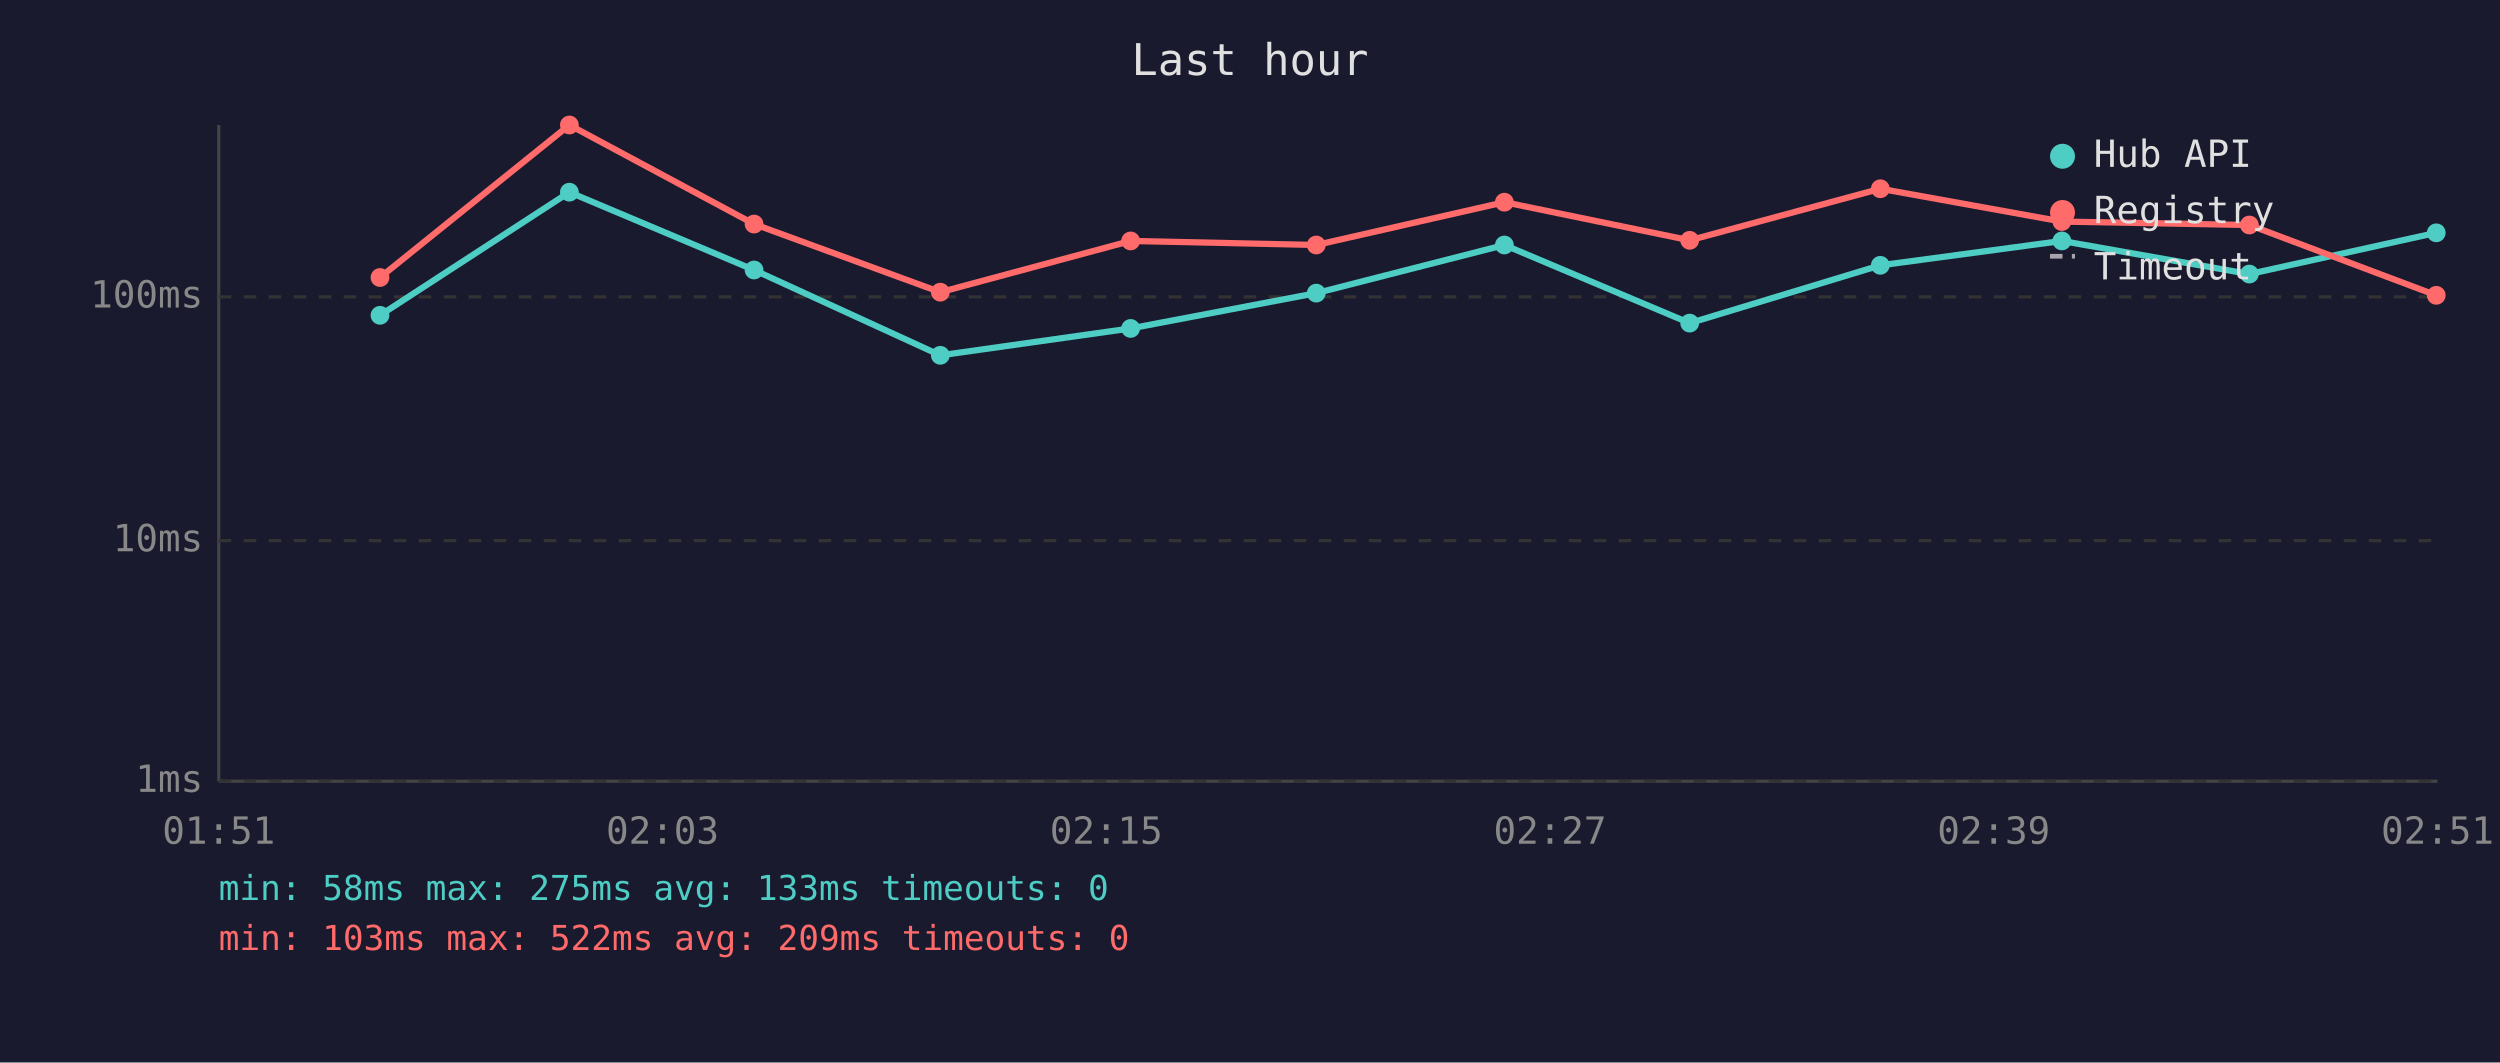
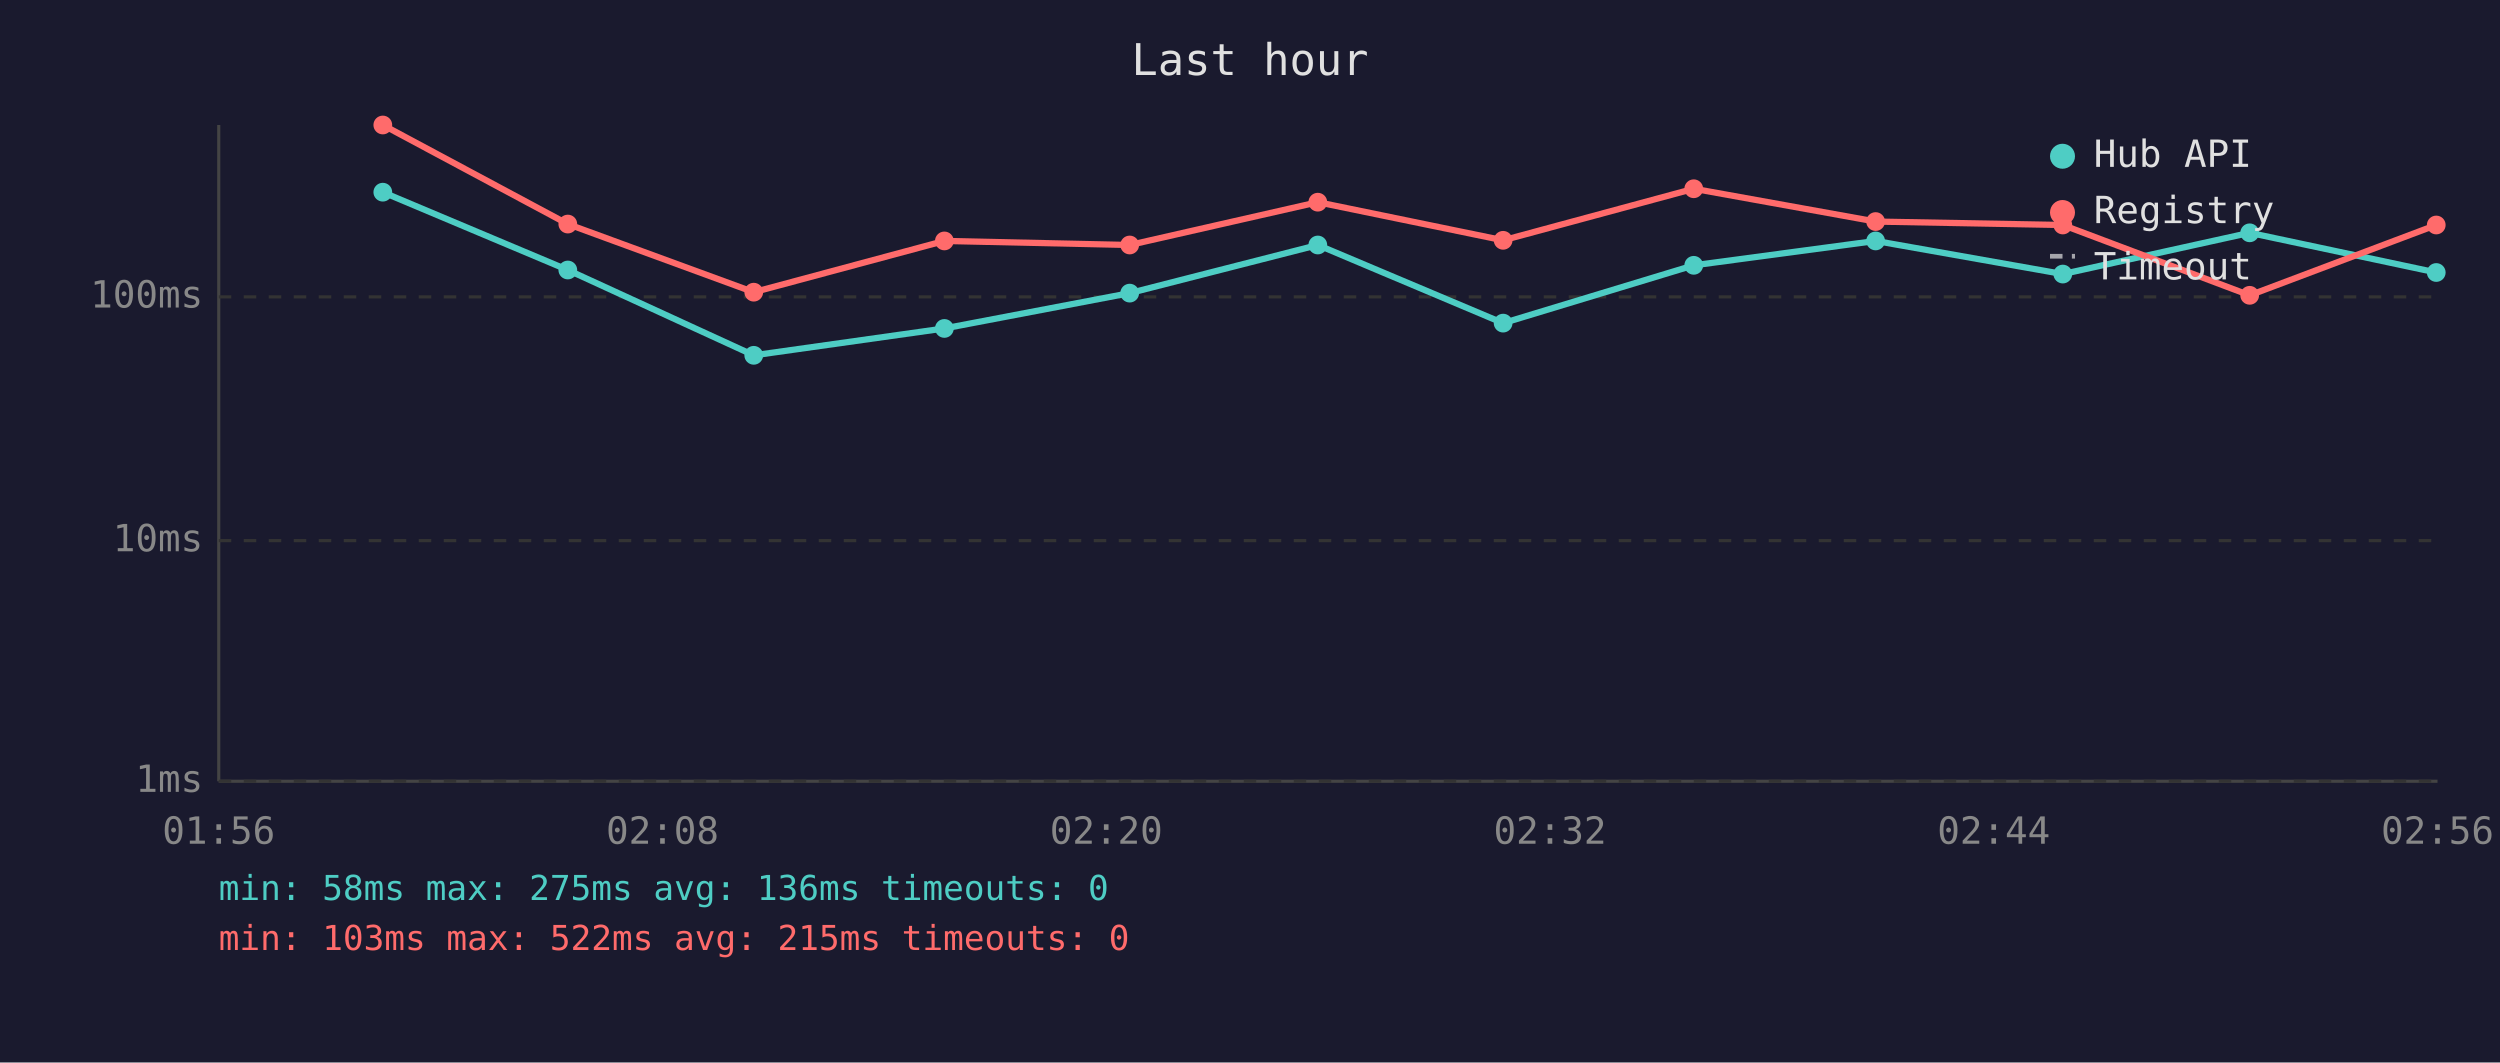
<svg xmlns="http://www.w3.org/2000/svg" viewBox="0 0 800 340" font-family="monospace" font-size="12">
  <rect width="800" height="340" fill="#1a1a2e" />
  <text x="400" y="24" fill="#e0e0e0" font-size="14" text-anchor="middle">Last hour</text>
  <line x1="70" y1="40" x2="70" y2="250" stroke="#444" stroke-width="1" />
  <line x1="70" y1="250" x2="780" y2="250" stroke="#444" stroke-width="1" />
  <line x1="70" y1="250" x2="780" y2="250" stroke="#333" stroke-width="1" stroke-dasharray="4" />
  <text x="65" y="250" fill="#888" text-anchor="end" dominant-baseline="middle">1ms</text>
  <line x1="70" y1="173" x2="780" y2="173" stroke="#333" stroke-width="1" stroke-dasharray="4" />
  <text x="65" y="173" fill="#888" text-anchor="end" dominant-baseline="middle">10ms</text>
  <line x1="70" y1="95" x2="780" y2="95" stroke="#333" stroke-width="1" stroke-dasharray="4" />
  <text x="65" y="95" fill="#888" text-anchor="end" dominant-baseline="middle">100ms</text>
-   <text x="70" y="270" fill="#888" text-anchor="middle">01:51</text>
-   <text x="212" y="270" fill="#888" text-anchor="middle">02:03</text>
-   <text x="354" y="270" fill="#888" text-anchor="middle">02:15</text>
-   <text x="496" y="270" fill="#888" text-anchor="middle">02:27</text>
-   <text x="638" y="270" fill="#888" text-anchor="middle">02:39</text>
-   <text x="780" y="270" fill="#888" text-anchor="middle">02:51</text>
-   <polyline points="121.6,100.9 182.2,61.5 241.3,86.4 300.9,113.7 361.8,105.1 421.2,93.8 481.4,78.4 540.7,103.4 601.7,84.9 659.8,77.1 719.8,87.7 779.6,74.5" fill="none" stroke="#4ecdc4" stroke-width="2" opacity="1" />
-   <circle cx="121.6" cy="100.9" r="3" fill="#4ecdc4" />
-   <circle cx="182.2" cy="61.5" r="3" fill="#4ecdc4" />
-   <circle cx="241.3" cy="86.4" r="3" fill="#4ecdc4" />
-   <circle cx="300.9" cy="113.7" r="3" fill="#4ecdc4" />
-   <circle cx="361.8" cy="105.1" r="3" fill="#4ecdc4" />
-   <circle cx="421.2" cy="93.8" r="3" fill="#4ecdc4" />
-   <circle cx="481.4" cy="78.4" r="3" fill="#4ecdc4" />
-   <circle cx="540.7" cy="103.4" r="3" fill="#4ecdc4" />
-   <circle cx="601.7" cy="84.9" r="3" fill="#4ecdc4" />
-   <circle cx="659.8" cy="77.1" r="3" fill="#4ecdc4" />
-   <circle cx="719.8" cy="87.7" r="3" fill="#4ecdc4" />
-   <circle cx="779.6" cy="74.5" r="3" fill="#4ecdc4" />
-   <polyline points="121.6,88.8 182.2,40.0 241.3,71.7 300.9,93.5 361.8,77.1 421.2,78.4 481.4,64.7 540.7,76.9 601.7,60.4 659.8,70.9 719.8,72.0 779.6,94.5" fill="none" stroke="#ff6b6b" stroke-width="2" opacity="1" />
-   <circle cx="121.6" cy="88.8" r="3" fill="#ff6b6b" />
-   <circle cx="182.2" cy="40.0" r="3" fill="#ff6b6b" />
-   <circle cx="241.3" cy="71.7" r="3" fill="#ff6b6b" />
-   <circle cx="300.9" cy="93.5" r="3" fill="#ff6b6b" />
-   <circle cx="361.8" cy="77.1" r="3" fill="#ff6b6b" />
-   <circle cx="421.2" cy="78.4" r="3" fill="#ff6b6b" />
-   <circle cx="481.4" cy="64.7" r="3" fill="#ff6b6b" />
-   <circle cx="540.7" cy="76.9" r="3" fill="#ff6b6b" />
-   <circle cx="601.7" cy="60.4" r="3" fill="#ff6b6b" />
-   <circle cx="659.8" cy="70.9" r="3" fill="#ff6b6b" />
-   <circle cx="719.8" cy="72.0" r="3" fill="#ff6b6b" />
-   <circle cx="779.6" cy="94.5" r="3" fill="#ff6b6b" />
+   <text x="70" y="270" fill="#888" text-anchor="middle">01:56</text>
+   <text x="212" y="270" fill="#888" text-anchor="middle">02:08</text>
+   <text x="354" y="270" fill="#888" text-anchor="middle">02:20</text>
+   <text x="496" y="270" fill="#888" text-anchor="middle">02:32</text>
+   <text x="638" y="270" fill="#888" text-anchor="middle">02:44</text>
+   <text x="780" y="270" fill="#888" text-anchor="middle">02:56</text>
+   <polyline points="122.5,61.5 181.7,86.4 241.2,113.7 302.2,105.1 361.5,93.8 421.7,78.4 481.0,103.4 542.0,84.9 600.2,77.1 660.1,87.7 719.9,74.5 779.6,87.2" fill="none" stroke="#4ecdc4" stroke-width="2" opacity="1" />
+   <circle cx="122.5" cy="61.5" r="3" fill="#4ecdc4" />
+   <circle cx="181.7" cy="86.4" r="3" fill="#4ecdc4" />
+   <circle cx="241.2" cy="113.7" r="3" fill="#4ecdc4" />
+   <circle cx="302.2" cy="105.1" r="3" fill="#4ecdc4" />
+   <circle cx="361.5" cy="93.8" r="3" fill="#4ecdc4" />
+   <circle cx="421.7" cy="78.4" r="3" fill="#4ecdc4" />
+   <circle cx="481.0" cy="103.4" r="3" fill="#4ecdc4" />
+   <circle cx="542.0" cy="84.9" r="3" fill="#4ecdc4" />
+   <circle cx="600.2" cy="77.1" r="3" fill="#4ecdc4" />
+   <circle cx="660.1" cy="87.7" r="3" fill="#4ecdc4" />
+   <circle cx="719.9" cy="74.5" r="3" fill="#4ecdc4" />
+   <circle cx="779.6" cy="87.2" r="3" fill="#4ecdc4" />
+   <polyline points="122.5,40.0 181.7,71.7 241.2,93.5 302.2,77.1 361.5,78.4 421.7,64.7 481.0,76.9 542.0,60.4 600.2,70.9 660.1,72.0 719.9,94.5 779.6,72.0" fill="none" stroke="#ff6b6b" stroke-width="2" opacity="1" />
+   <circle cx="122.5" cy="40.0" r="3" fill="#ff6b6b" />
+   <circle cx="181.7" cy="71.7" r="3" fill="#ff6b6b" />
+   <circle cx="241.2" cy="93.5" r="3" fill="#ff6b6b" />
+   <circle cx="302.2" cy="77.1" r="3" fill="#ff6b6b" />
+   <circle cx="361.5" cy="78.4" r="3" fill="#ff6b6b" />
+   <circle cx="421.7" cy="64.7" r="3" fill="#ff6b6b" />
+   <circle cx="481.0" cy="76.9" r="3" fill="#ff6b6b" />
+   <circle cx="542.0" cy="60.4" r="3" fill="#ff6b6b" />
+   <circle cx="600.2" cy="70.9" r="3" fill="#ff6b6b" />
+   <circle cx="660.1" cy="72.0" r="3" fill="#ff6b6b" />
+   <circle cx="719.9" cy="94.5" r="3" fill="#ff6b6b" />
+   <circle cx="779.6" cy="72.0" r="3" fill="#ff6b6b" />
  <circle cx="660" cy="50" r="4" fill="#4ecdc4" />
  <text x="670" y="50" fill="#e0e0e0" dominant-baseline="middle">Hub API</text>
  <circle cx="660" cy="68" r="4" fill="#ff6b6b" />
  <text x="670" y="68" fill="#e0e0e0" dominant-baseline="middle">Registry</text>
  <line x1="656" y1="82" x2="664" y2="82" stroke="#e0e0e0" stroke-width="1.5" stroke-dasharray="4,3" opacity="0.7" />
  <text x="670" y="86" fill="#e0e0e0" dominant-baseline="middle">Timeout</text>
-   <text x="70" y="288" fill="#4ecdc4" font-size="11">min: 58ms  max: 275ms  avg: 133ms  timeouts: 0</text>
-   <text x="70" y="304" fill="#ff6b6b" font-size="11">min: 103ms  max: 522ms  avg: 209ms  timeouts: 0</text>
+   <text x="70" y="288" fill="#4ecdc4" font-size="11">min: 58ms  max: 275ms  avg: 136ms  timeouts: 0</text>
+   <text x="70" y="304" fill="#ff6b6b" font-size="11">min: 103ms  max: 522ms  avg: 215ms  timeouts: 0</text>
</svg>
